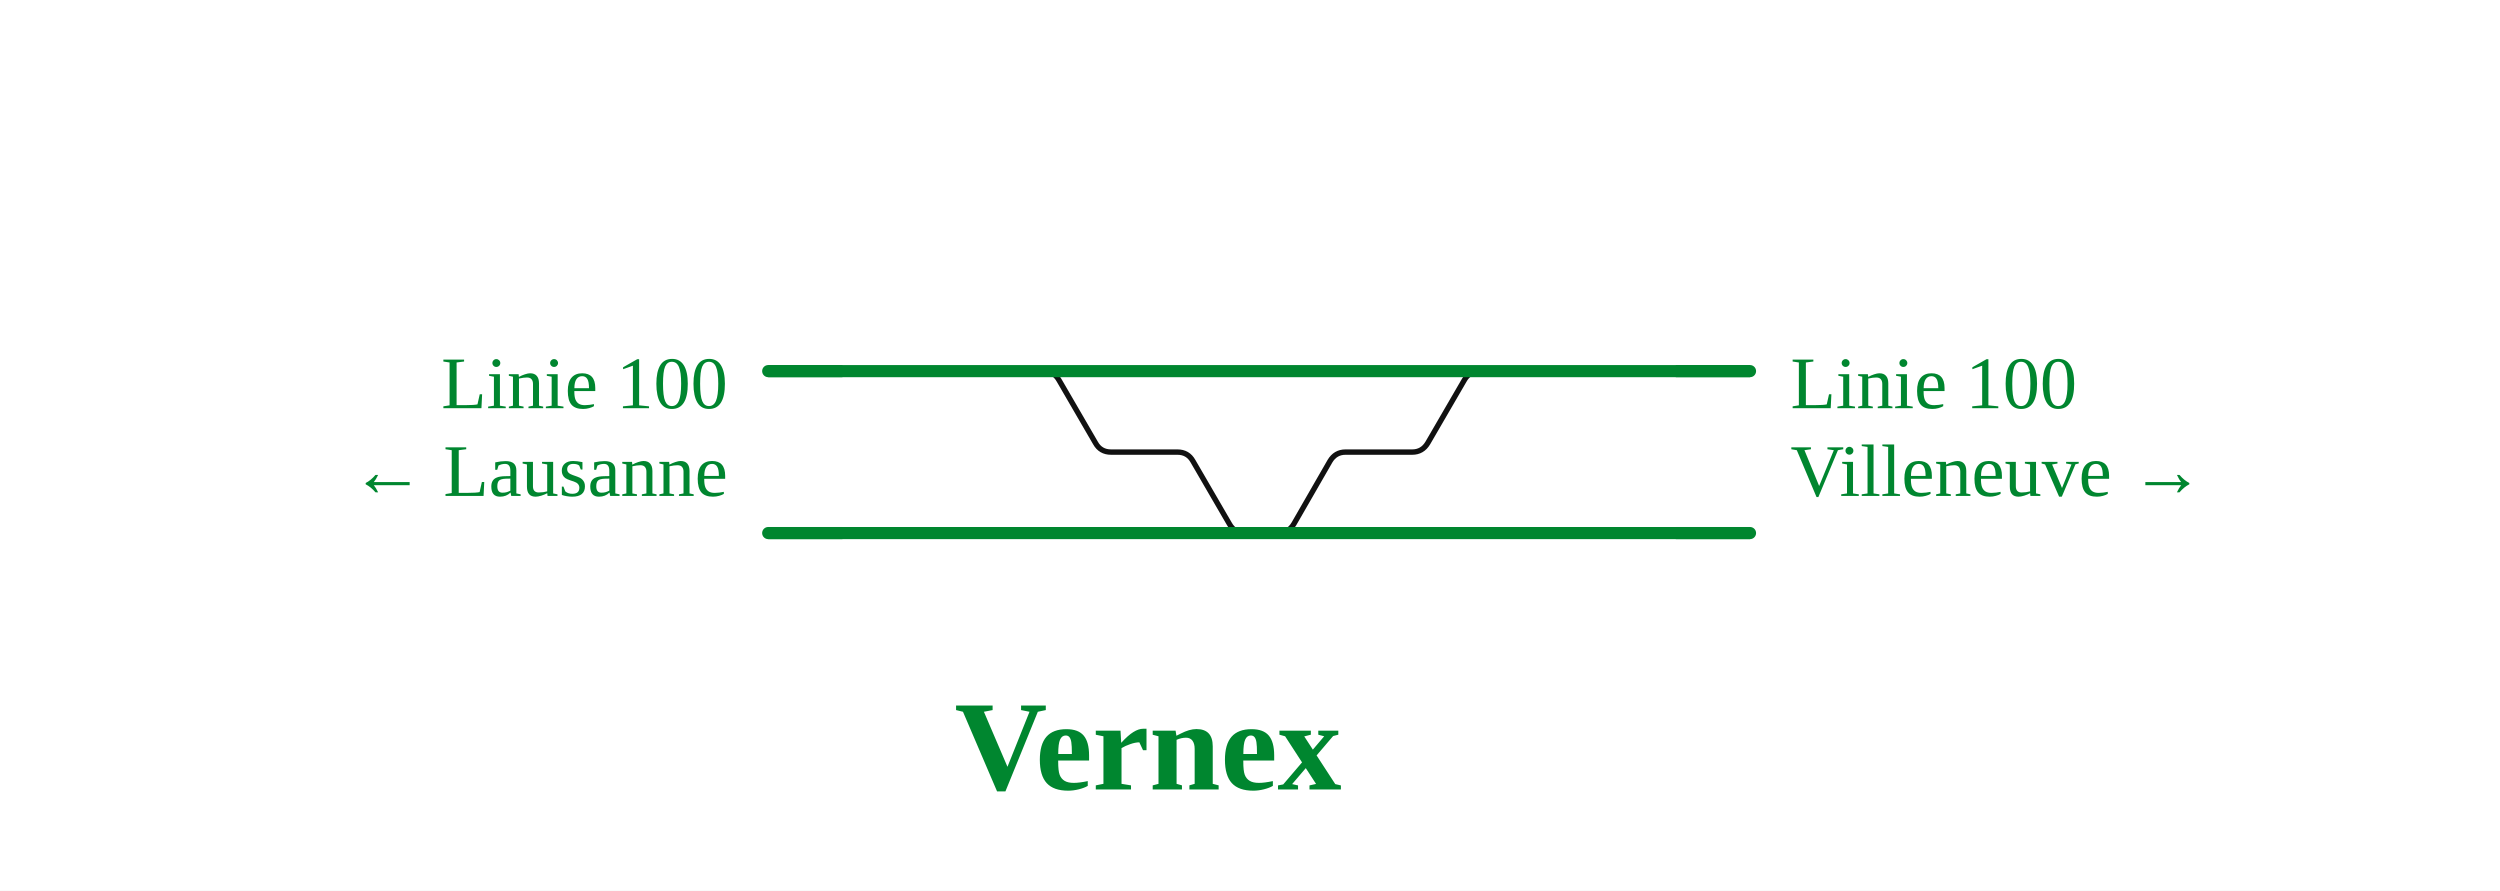
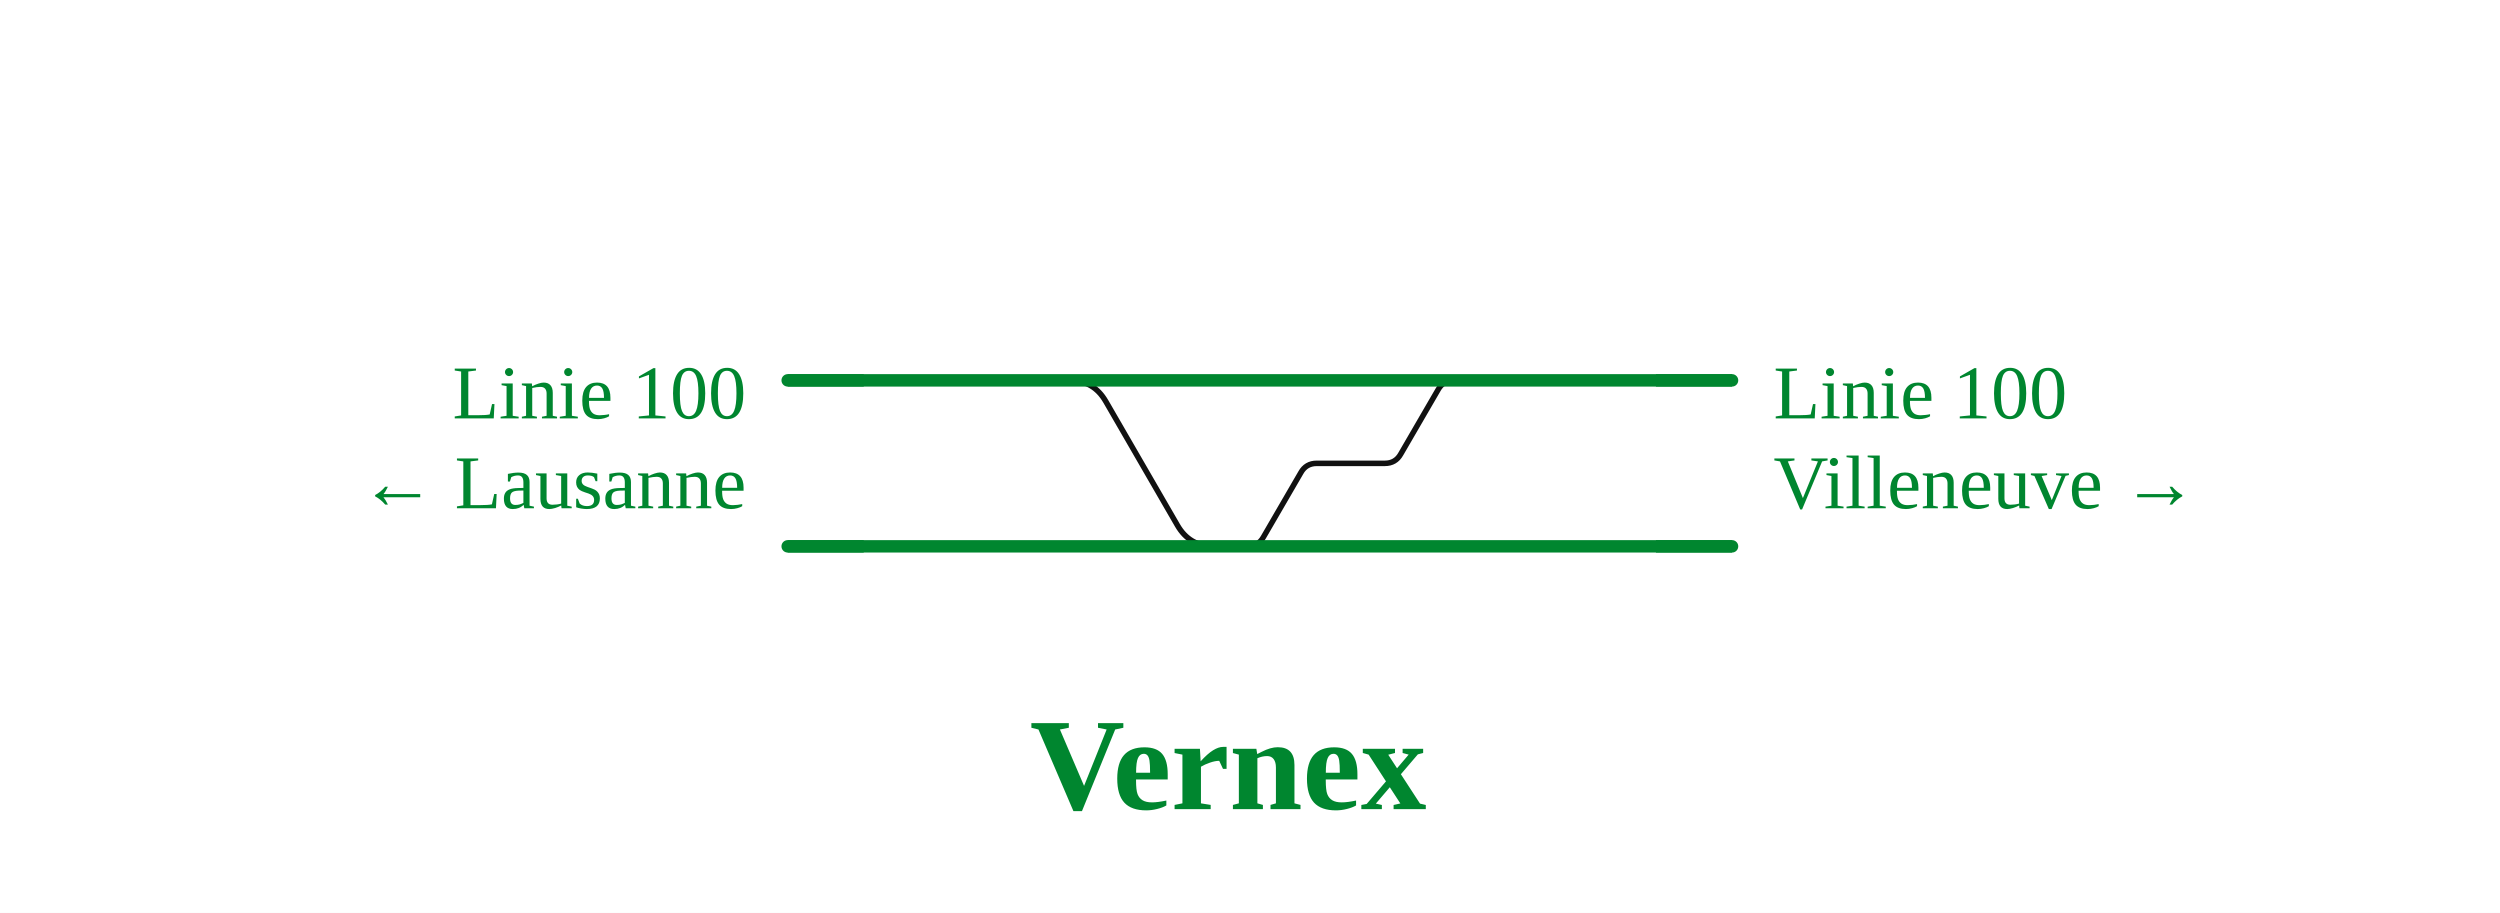
- <svg xmlns="http://www.w3.org/2000/svg" viewBox="0 0 741 264" width="741" height="264" font-family="Fira Sans, Source Sans 3, Helvetica, Arial, sans-serif">
+ <svg xmlns="http://www.w3.org/2000/svg" viewBox="0 0 723 264" width="723" height="264" font-family="Fira Sans, Source Sans 3, Helvetica, Arial, sans-serif">
  <rect width="100%" height="100%" fill="#fff" />
  <g fill="none" stroke-linecap="round" stroke-linejoin="round">
-     <path d="M378.8,158.0H378.8Q381.9,158.0 383.5,155.3L394.2,136.7Q395.8,134.0 398.8,134.0H398.8M398.8,134.0H418.6M418.6,134.0H418.6Q421.6,134.0 423.2,131.3L434.0,112.7Q435.5,110.0 438.6,110.0H438.6 M309.3,110.0H309.3Q312.4,110.0 313.9,112.7L324.7,131.3Q326.2,134.0 329.3,134.0H329.3M329.3,134.0H349.0M349.0,134.0H349.0Q352.1,134.0 353.6,136.7L364.4,155.3Q365.9,158.0 369.0,158.0H369.0" stroke="#111" stroke-width="1.6" />
-     <path d="M227.7,110.0H309.3 M309.3,110.0H438.6 M438.6,110.0H518.7 M378.8,158.0H518.7 M369.0,158.0H378.8 M227.7,158.0H369.0" stroke="#00862f" stroke-width="3.6" />
+     <path d="M360.8,158.0H360.8Q363.9,158.0 365.4,155.3L376.2,136.7Q377.7,134.0 380.8,134.0H380.8M380.8,134.0H400.5M400.5,134.0H400.5Q403.6,134.0 405.1,131.3L415.9,112.7Q417.4,110.0 420.5,110.0H420.5 M309.3,110.0H309.3Q316.3,110.0 319.8,116.1L340.5,151.9Q344.0,158.0 351.0,158.0H351.0" stroke="#111" stroke-width="1.6" />
+     <path d="M227.8,110.0H309.3 M309.3,110.0H420.5 M420.5,110.0H500.9 M360.8,158.0H500.9 M351.0,158.0H360.8 M227.8,158.0H351.0" stroke="#00862f" stroke-width="3.6" />
  </g>
-   <path d="M249.7,110.0H227.7" stroke="#00862f" stroke-width="3.6" fill="none" />
-   <path d="M496.7,110.0H518.7" stroke="#00862f" stroke-width="3.6" fill="none" />
-   <path d="M496.7,158.0H518.7" stroke="#00862f" stroke-width="3.6" fill="none" />
-   <path d="M249.7,158.0H227.7" stroke="#00862f" stroke-width="3.6" fill="none" />
-   <text x="215.7" y="121.0" font-size="22" text-anchor="end" fill="#00862f">Linie 100</text>
-   <text x="215.7" y="147.0" font-size="22" text-anchor="end" fill="#00862f">← Lausanne</text>
-   <text x="530.7" y="121.0" font-size="22" text-anchor="start" fill="#00862f">Linie 100</text>
-   <text x="530.7" y="147.0" font-size="22" text-anchor="start" fill="#00862f">Villeneuve →</text>
-   <text x="340.3" y="234.0" font-size="38" font-weight="700" text-anchor="middle" fill="#00862f">Vernex</text>
+   <path d="M249.8,110.0H227.8" stroke="#00862f" stroke-width="3.6" fill="none" />
+   <path d="M478.9,110.0H500.9" stroke="#00862f" stroke-width="3.6" fill="none" />
+   <path d="M478.9,158.0H500.9" stroke="#00862f" stroke-width="3.6" fill="none" />
+   <path d="M249.8,158.0H227.8" stroke="#00862f" stroke-width="3.6" fill="none" />
+   <text x="215.8" y="121.0" font-size="22" text-anchor="end" fill="#00862f">Linie 100</text>
+   <text x="215.8" y="147.0" font-size="22" text-anchor="end" fill="#00862f">← Lausanne</text>
+   <text x="512.9" y="121.0" font-size="22" text-anchor="start" fill="#00862f">Linie 100</text>
+   <text x="512.9" y="147.0" font-size="22" text-anchor="start" fill="#00862f">Villeneuve →</text>
+   <text x="355.2" y="234.0" font-size="38" font-weight="700" text-anchor="middle" fill="#00862f">Vernex</text>
</svg>
